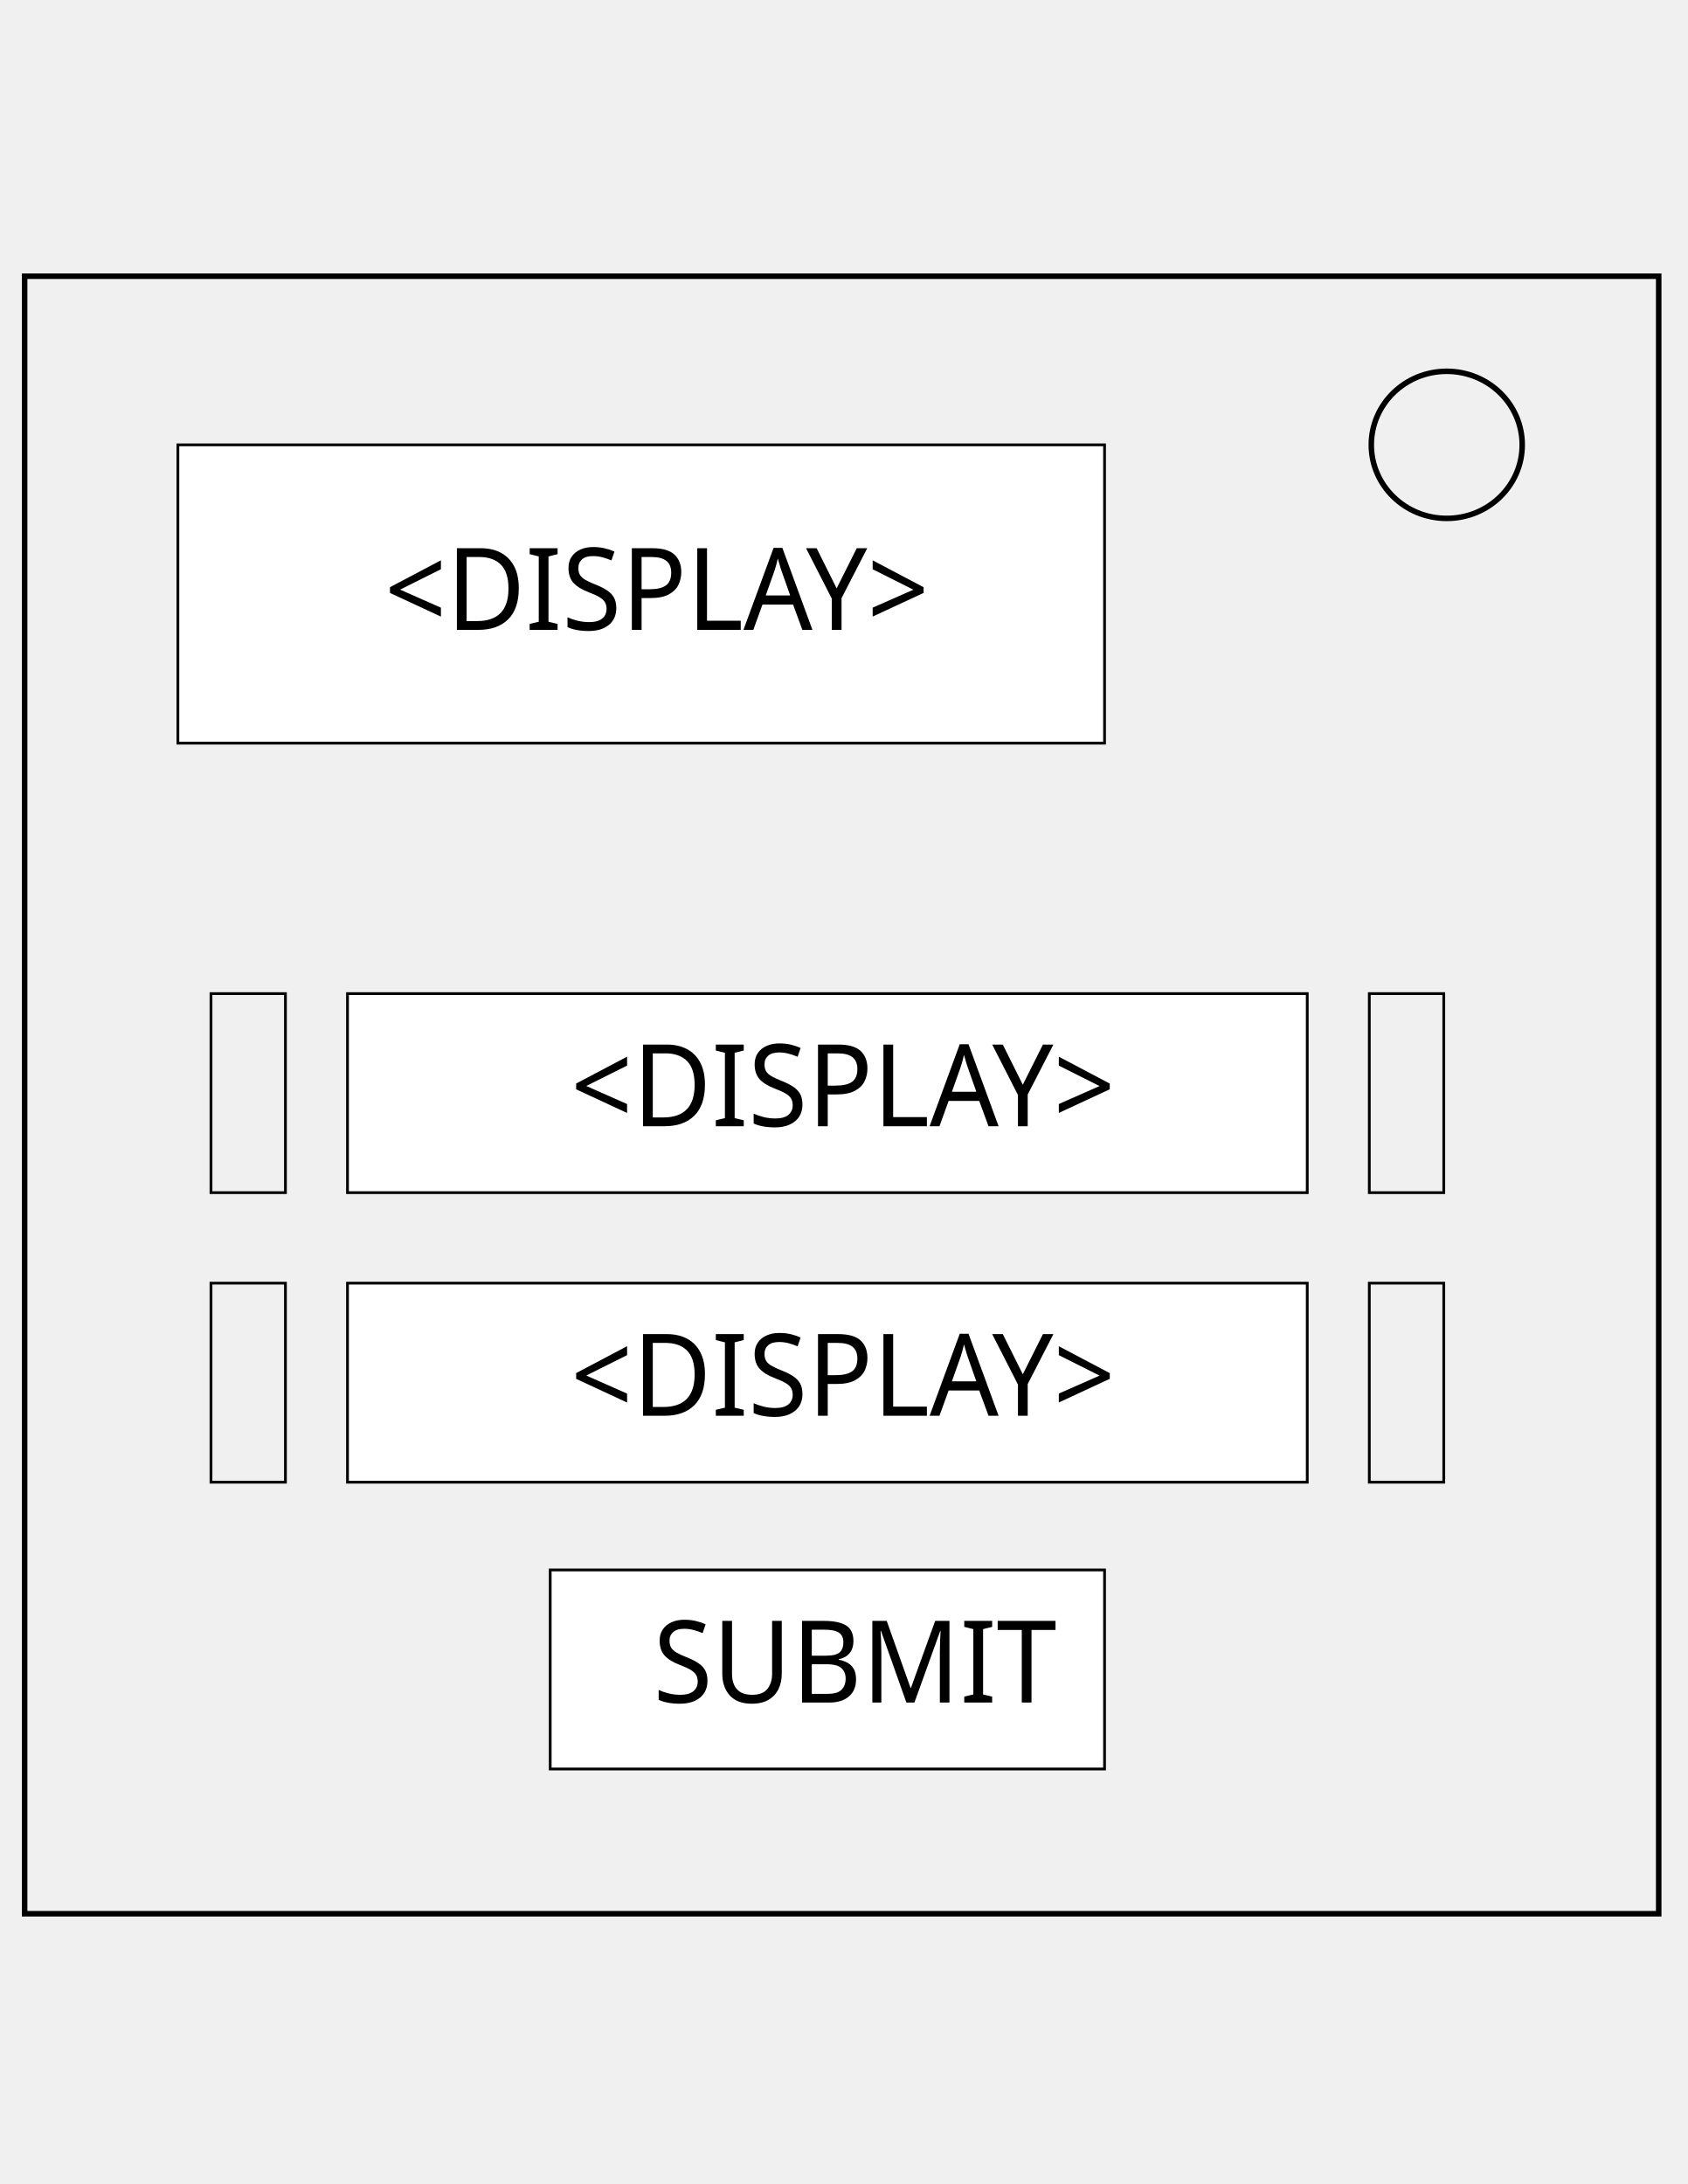
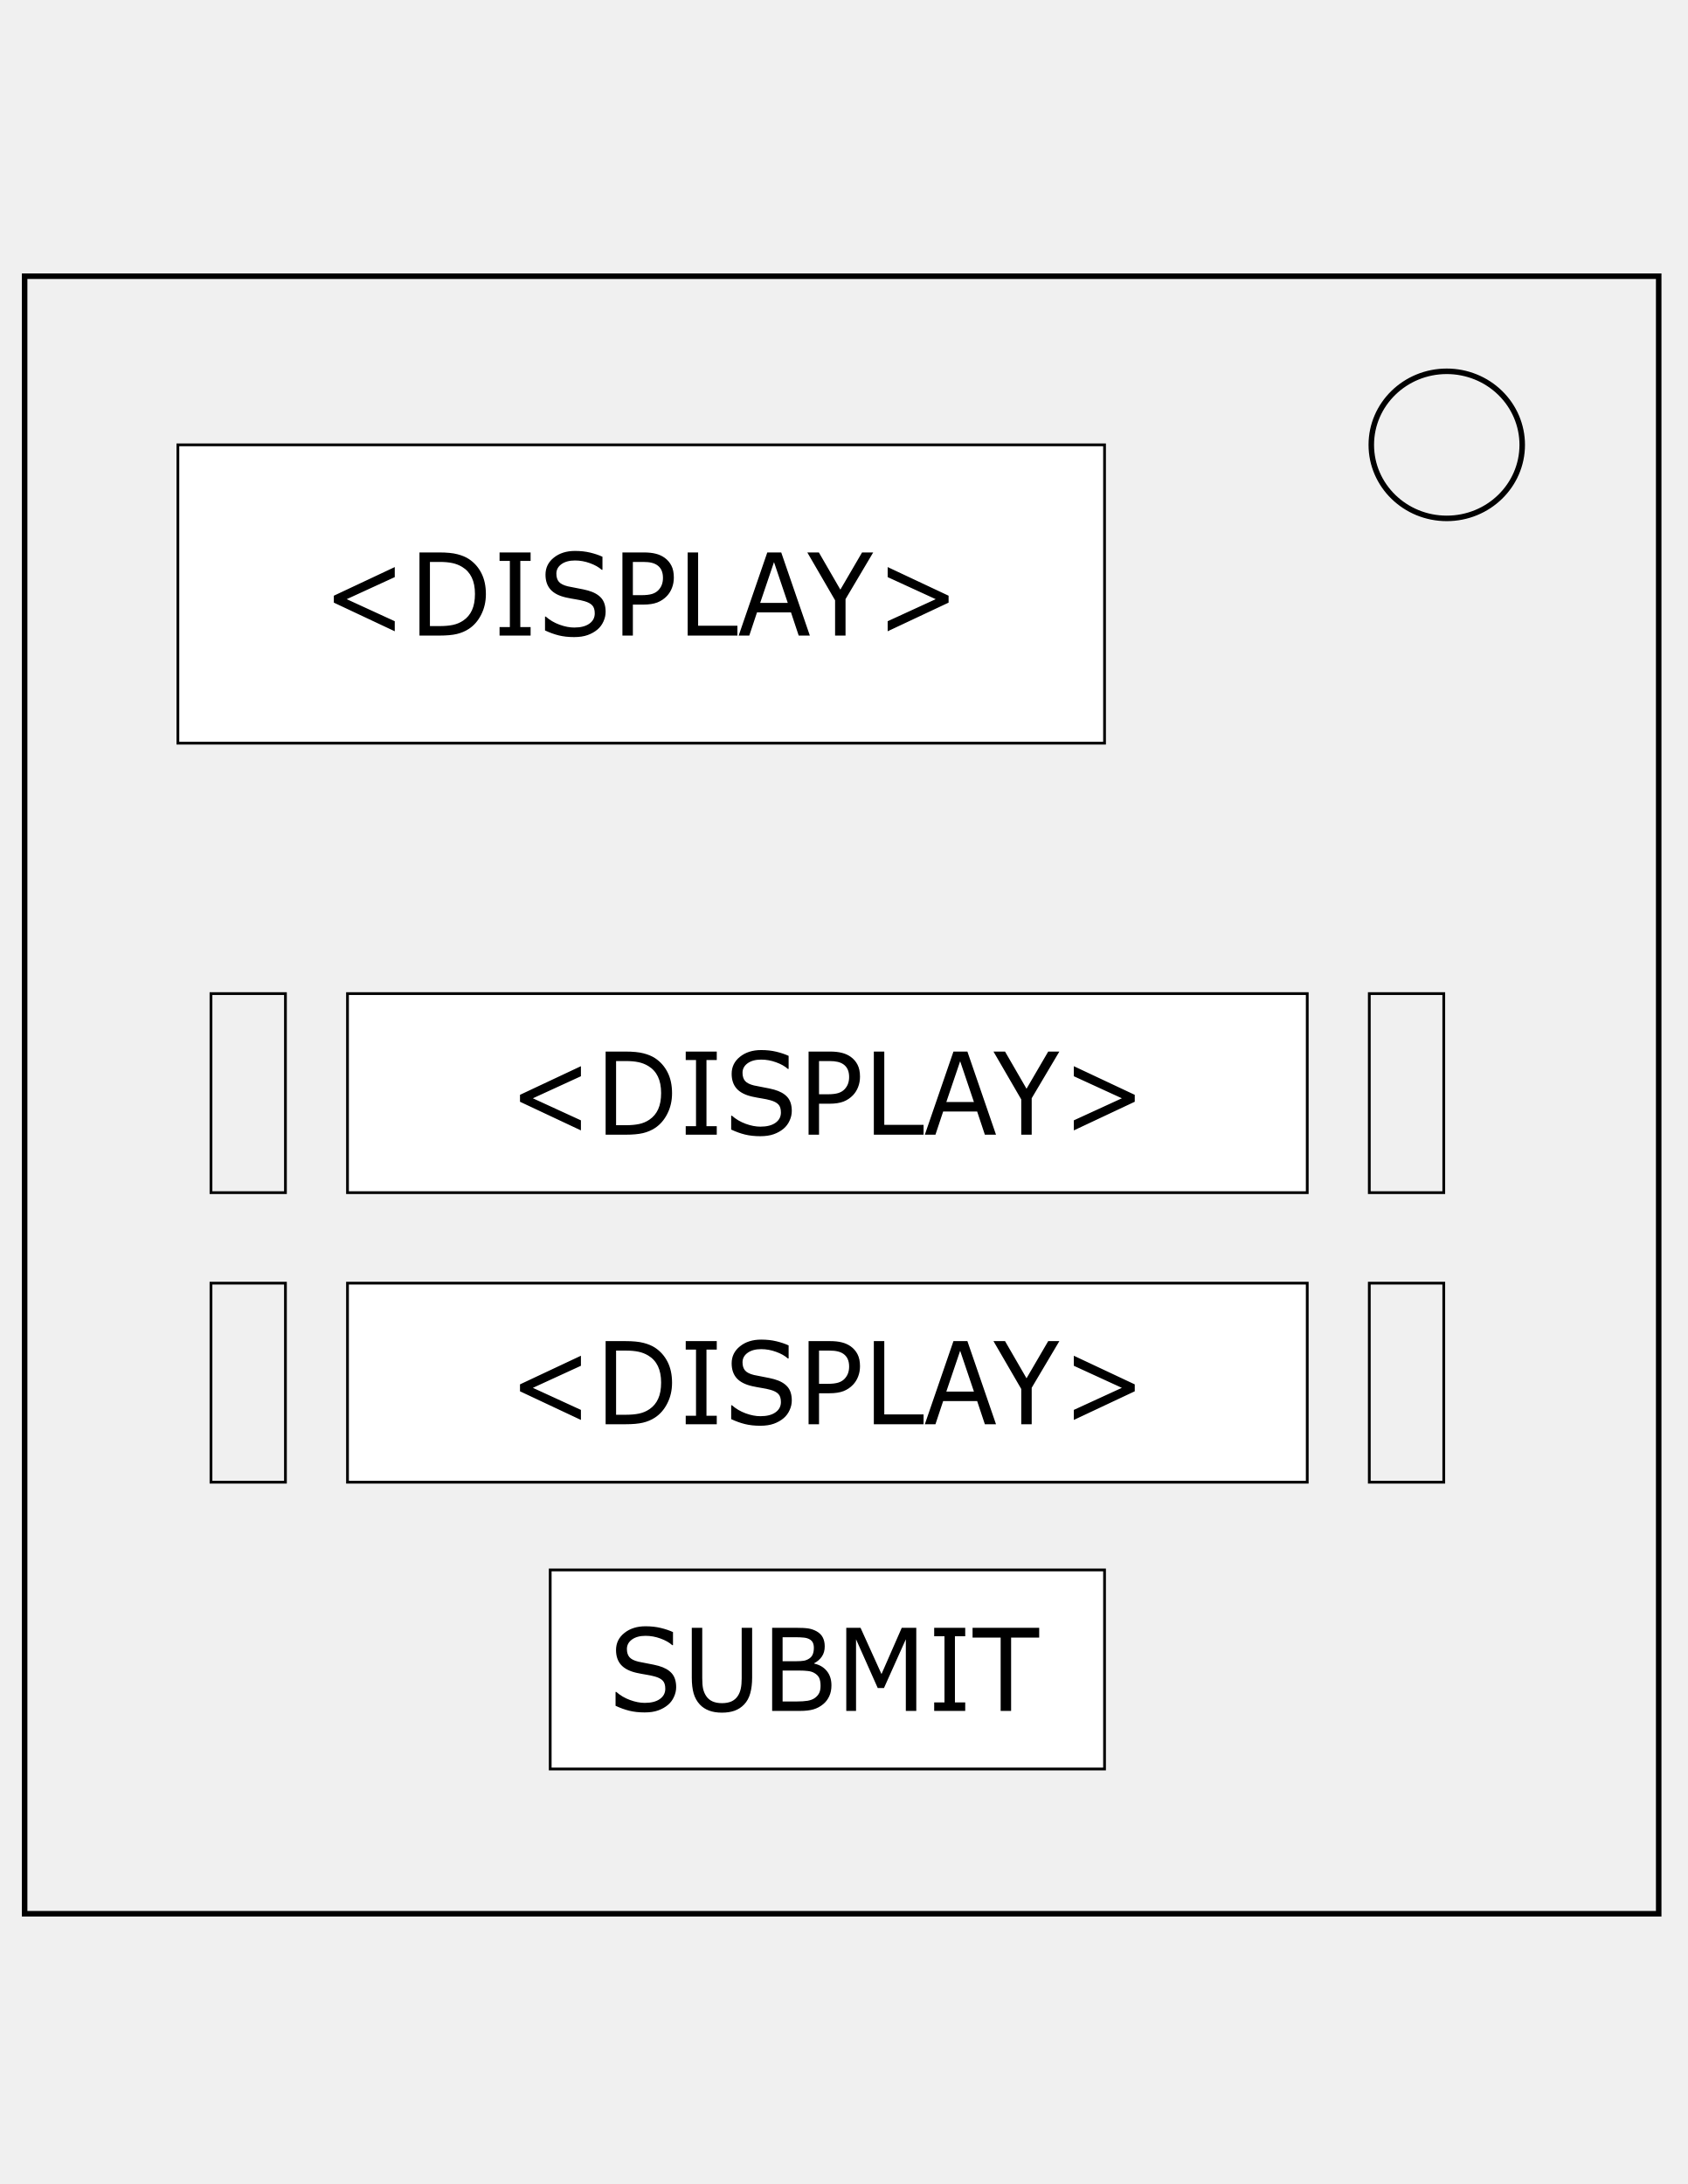
<svg xmlns="http://www.w3.org/2000/svg" width="612" height="792">
  <path fill="none" stroke="#000" stroke-width="2" d="M8.932 100.158h592.502v593.833H8.934l-.002-593.833z" />
  <path fill="none" stroke="#000" stroke-width="2" d="M497.222 161.319c0-14.73 12.251-26.67 27.364-26.67 7.256 0 14.217 2.809 19.347 7.81 5.132 5.001 8.016 11.787 8.016 18.86 0 14.73-12.25 26.669-27.364 26.669-15.112.001-27.363-11.941-27.363-26.669h0z" />
  <path fill="#FFF" stroke="#000" stroke-miterlimit="10" d="M64.5 161.319h336V269.5h-336z" />
-   <text transform="matrix(.9455 0 0 1 139.443 228.41)" font-family="'MyriadPro-Regular'" font-size="41.466">&lt;DISPLAY&gt;</text>
+   <path d="M343.954 218.538l-22.092 10.386v-3.644l17.421-7.998-17.42-7.997v-3.645l22.091 10.387zm-27.337-18.202l-10.031 16.926v13.221h-3.79v-12.796l-10.07-17.351h4.192l7.792 13.484 7.868-13.484zm-22.972 30.147h-4.04l-2.795-8.402h-12.328l-2.795 8.402h-3.848l10.376-30.147h5.054zm-8.002-11.844l-4.997-14.8-5.015 14.8zm-18.263 11.844h-18.034v-30.147h3.79v26.584h14.244zm-23.05-21.036q0 2.004-.67 3.725-.65 1.7-1.837 2.956-1.474 1.56-3.484 2.349-2.01.77-5.073.77h-3.79v11.236h-3.791v-30.147h7.734q2.565 0 4.345.465 1.78.446 3.16 1.418 1.626 1.154 2.507 2.875.9 1.72.9 4.353zm-3.943.101q0-1.56-.517-2.713-.517-1.154-1.57-1.883-.918-.628-2.105-.891-1.168-.283-2.968-.283h-3.752v12.047h3.197q2.298 0 3.733-.426 1.436-.445 2.336-1.397.9-.972 1.263-2.045.383-1.073.383-2.409zm-20.79 12.33q0 1.762-.785 3.483-.765 1.72-2.163 2.916-1.531 1.295-3.58 2.024-2.029.73-4.9.73-3.083 0-5.552-.608-2.45-.608-4.997-1.802v-5.022h.268q2.164 1.904 4.997 2.936 2.833 1.033 5.322 1.033 3.522 0 5.475-1.397 1.972-1.397 1.972-3.726 0-2.004-.938-2.956-.92-.951-2.815-1.478-1.435-.405-3.12-.668-1.665-.263-3.541-.668-3.79-.85-5.629-2.895-1.818-2.066-1.818-5.366 0-3.786 3.024-6.195 3.025-2.43 7.677-2.43 3.005 0 5.513.607 2.508.608 4.442 1.499v4.737h-.268q-1.628-1.457-4.289-2.409-2.641-.972-5.417-.972-3.044 0-4.901 1.336-1.838 1.337-1.838 3.442 0 1.883.92 2.957.918 1.073 3.234 1.64 1.226.283 3.485.688 2.258.405 3.828.83 3.178.89 4.786 2.693 1.608 1.802 1.608 5.041zm-27.203 8.605h-11.256v-3.077h3.733v-23.993h-3.733v-3.077h11.256v3.077h-3.733v23.993h3.733zM176.18 215.44q0 4.11-1.704 7.45-1.685 3.342-4.499 5.184-1.953 1.276-4.365 1.843-2.393.566-6.317.566h-7.198v-30.147h7.121q4.174 0 6.624.647 2.47.628 4.173 1.742 2.91 1.923 4.537 5.122 1.628 3.2 1.628 7.593zm-3.963-.06q0-3.544-1.168-5.974t-3.484-3.826q-1.685-1.013-3.58-1.398-1.895-.404-4.537-.404h-3.56v23.263h3.56q2.738 0 4.767-.425 2.048-.425 3.752-1.579 2.125-1.438 3.178-3.786 1.072-2.349 1.072-5.872zm-29.08 13.544l-22.091-10.386v-2.511l22.092-10.387v3.645l-17.421 7.997 17.42 7.998z" aria-label="&lt;DISPLAY&gt;" font-size="41.466" font-family="MyriadPro-Regular" />
  <path fill="#FFF" stroke="#000" stroke-miterlimit="10" d="M126 360.319h348V432.5H126z" />
-   <path fill="none" stroke="#000" d="M76.5 360.319h27V432.5h-27z" />
-   <path fill="none" stroke="#000" d="M496.5 360.319h27V432.5h-27z" />
-   <text transform="matrix(.9455 0 0 1 206.943 408.41)" font-family="'MyriadPro-Regular'" font-size="41.466">&lt;DISPLAY&gt;</text>
+   <path fill="none" stroke="#000" d="M76.5 360.319h27V432.5h-27zM496.5 360.319h27V432.5h-27z" />
+   <path d="M411.454 399.538l-22.092 10.386v-3.644l17.421-7.998-17.42-7.997v-3.645l22.091 10.387zm-27.337-18.202l-10.031 16.926v13.221h-3.79v-12.796l-10.07-17.351h4.192l7.792 13.484 7.868-13.484zm-22.972 30.147h-4.04l-2.795-8.402h-12.328l-2.795 8.402h-3.848l10.376-30.147h5.054zm-8.002-11.844l-4.997-14.8-5.015 14.8zm-18.263 11.844h-18.034v-30.147h3.79v26.584h14.244zm-23.05-21.036q0 2.004-.67 3.725-.65 1.7-1.837 2.956-1.474 1.56-3.484 2.349-2.01.77-5.073.77h-3.79v11.236h-3.791v-30.147h7.734q2.565 0 4.345.465 1.78.446 3.16 1.418 1.626 1.154 2.507 2.875.9 1.72.9 4.353zm-3.943.101q0-1.56-.517-2.713-.517-1.154-1.57-1.883-.918-.628-2.105-.891-1.168-.283-2.968-.283h-3.752v12.047h3.197q2.298 0 3.733-.426 1.436-.445 2.336-1.397.9-.972 1.263-2.045.383-1.073.383-2.409zm-20.79 12.33q0 1.762-.785 3.483-.765 1.72-2.163 2.916-1.531 1.295-3.58 2.024-2.029.73-4.9.73-3.083 0-5.552-.608-2.45-.608-4.997-1.802v-5.022h.268q2.164 1.904 4.997 2.936 2.833 1.033 5.322 1.033 3.522 0 5.475-1.397 1.972-1.397 1.972-3.726 0-2.004-.938-2.956-.92-.951-2.815-1.478-1.435-.405-3.12-.668-1.665-.263-3.541-.668-3.79-.85-5.629-2.895-1.818-2.066-1.818-5.366 0-3.786 3.024-6.195 3.025-2.43 7.677-2.43 3.005 0 5.513.607 2.508.608 4.442 1.499v4.737h-.268q-1.628-1.457-4.289-2.409-2.641-.972-5.417-.972-3.044 0-4.901 1.336-1.838 1.337-1.838 3.442 0 1.883.92 2.957.918 1.073 3.234 1.64 1.226.283 3.485.688 2.258.405 3.828.83 3.178.89 4.786 2.693 1.608 1.802 1.608 5.041zm-27.203 8.605h-11.256v-3.077h3.733v-23.993h-3.733v-3.077h11.256v3.077h-3.733v23.993h3.733zM243.68 396.44q0 4.11-1.704 7.45-1.685 3.342-4.499 5.184-1.953 1.276-4.365 1.843-2.393.566-6.317.566h-7.198v-30.147h7.121q4.174 0 6.624.647 2.47.628 4.173 1.742 2.91 1.923 4.537 5.122 1.628 3.2 1.628 7.593zm-3.963-.06q0-3.544-1.168-5.974t-3.484-3.826q-1.685-1.013-3.58-1.398-1.895-.404-4.537-.404h-3.56v23.263h3.56q2.738 0 4.767-.425 2.048-.425 3.752-1.579 2.125-1.438 3.178-3.786 1.072-2.349 1.072-5.872zm-29.08 13.544l-22.091-10.386v-2.511l22.092-10.387v3.645l-17.421 7.997 17.42 7.998z" aria-label="&lt;DISPLAY&gt;" font-size="41.466" font-family="MyriadPro-Regular" />
  <path fill="#FFF" stroke="#000" stroke-miterlimit="10" d="M126 465.319h348V537.5H126z" />
-   <path fill="none" stroke="#000" d="M76.5 465.319h27V537.5h-27z" />
-   <path fill="none" stroke="#000" d="M496.5 465.319h27V537.5h-27z" />
-   <text transform="matrix(.9455 0 0 1 206.943 513.41)" font-family="'MyriadPro-Regular'" font-size="41.466">&lt;DISPLAY&gt;</text>
+   <path fill="none" stroke="#000" d="M76.5 465.319h27V537.5h-27zM496.5 465.319h27V537.5h-27z" />
+   <g aria-label="&lt;DISPLAY&gt;" font-size="41.466" font-family="MyriadPro-Regular">
+     <path d="M210.638 514.924l-22.092-10.386v-2.511l22.092-10.387v3.645l-17.421 7.997 17.42 7.998zM243.68 501.44q0 4.11-1.704 7.45-1.685 3.342-4.499 5.184-1.953 1.276-4.365 1.843-2.393.566-6.317.566h-7.198v-30.147h7.121q4.174 0 6.624.647 2.47.628 4.173 1.742 2.91 1.923 4.537 5.122 1.628 3.2 1.628 7.593zm-3.963-.06q0-3.544-1.168-5.974t-3.484-3.826q-1.685-1.013-3.58-1.398-1.895-.404-4.537-.404h-3.56v23.263h3.56q2.738 0 4.767-.425 2.048-.425 3.752-1.579 2.125-1.438 3.178-3.786 1.072-2.349 1.072-5.872zM259.894 516.483h-11.256v-3.077h3.733v-23.993h-3.733v-3.077h11.256v3.077h-3.733v23.993h3.733zM287.097 507.878q0 1.762-.785 3.483-.765 1.72-2.163 2.916-1.531 1.295-3.58 2.024-2.029.73-4.9.73-3.083 0-5.552-.608-2.45-.608-4.997-1.802v-5.022h.268q2.164 1.904 4.997 2.936 2.833 1.033 5.322 1.033 3.522 0 5.475-1.397 1.972-1.397 1.972-3.726 0-2.004-.938-2.956-.92-.951-2.815-1.478-1.435-.405-3.12-.668-1.665-.263-3.541-.668-3.79-.85-5.629-2.895-1.818-2.066-1.818-5.366 0-3.786 3.024-6.195 3.025-2.43 7.677-2.43 3.005 0 5.513.607 2.508.608 4.442 1.499v4.737h-.268q-1.628-1.457-4.289-2.409-2.641-.972-5.417-.972-3.044 0-4.901 1.336-1.838 1.337-1.838 3.442 0 1.883.92 2.957.918 1.073 3.234 1.64 1.226.283 3.485.688 2.258.405 3.828.83 3.178.89 4.786 2.693 1.608 1.802 1.608 5.041zM311.83 495.447q0 2.004-.67 3.725-.65 1.7-1.837 2.956-1.474 1.56-3.484 2.349-2.01.77-5.073.77h-3.79v11.236h-3.791v-30.147h7.734q2.565 0 4.345.465 1.78.446 3.16 1.418 1.626 1.154 2.507 2.875.9 1.72.9 4.353zm-3.943.101q0-1.56-.517-2.713-.517-1.154-1.57-1.883-.918-.628-2.105-.891-1.168-.283-2.968-.283h-3.752v12.047h3.197q2.298 0 3.733-.426 1.436-.445 2.336-1.397.9-.972 1.263-2.045.383-1.073.383-2.409zM334.88 516.483h-18.034v-30.147h3.79v26.584h14.244zM361.145 516.483h-4.04l-2.795-8.402h-12.328l-2.795 8.402h-3.848l10.376-30.147h5.054zm-8.002-11.844l-4.997-14.8-5.015 14.8zM384.117 486.336l-10.031 16.926v13.221h-3.79v-12.796l-10.07-17.351h4.192l7.792 13.484 7.868-13.484zM411.454 504.538l-22.092 10.386v-3.644l17.421-7.998-17.42-7.997v-3.645l22.091 10.387z" />
+   </g>
  <path fill="#FFF" stroke="#000" stroke-miterlimit="10" d="M199.5 569.319h201V641.5h-201z" />
-   <text transform="matrix(.9455 0 0 1 236.838 617.41)" font-family="'MyriadPro-Regular'" font-size="41.466">SUBMIT</text>
+   <g aria-label="SUBMIT" font-size="41.466" font-family="MyriadPro-Regular">
+     <path d="M245.173 611.838q0 1.761-.785 3.482-.766 1.721-2.163 2.916-1.532 1.296-3.58 2.025-2.03.729-4.901.729-3.082 0-5.552-.608-2.45-.607-4.996-1.802v-5.021h.268q2.163 1.903 4.996 2.936 2.834 1.032 5.322 1.032 3.523 0 5.475-1.397 1.972-1.397 1.972-3.725 0-2.005-.938-2.956-.919-.952-2.814-1.478-1.436-.405-3.12-.668-1.666-.264-3.542-.669-3.79-.85-5.628-2.895-1.819-2.065-1.819-5.365 0-3.787 3.025-6.196 3.025-2.43 7.676-2.43 3.006 0 5.514.608 2.508.607 4.441 1.498v4.738h-.268q-1.627-1.458-4.288-2.41-2.642-.971-5.418-.971-3.044 0-4.9 1.336-1.838 1.336-1.838 3.442 0 1.883.919 2.956t3.235 1.64q1.225.283 3.484.688 2.259.405 3.829.83 3.178.891 4.786 2.693 1.608 1.802 1.608 5.042zM272.72 608.335q0 3.28-.689 5.73-.67 2.43-2.22 4.05-1.475 1.538-3.446 2.247-1.972.709-4.595.709-2.68 0-4.67-.75-1.992-.749-3.351-2.206-1.55-1.66-2.24-4.01-.67-2.348-.67-5.77v-18.04h3.79v18.243q0 2.45.307 3.867.325 1.417 1.072 2.571.842 1.316 2.278 1.984 1.455.669 3.484.669 2.049 0 3.484-.648 1.436-.668 2.298-2.005.746-1.154 1.052-2.632.326-1.498.326-3.705v-18.344h3.79zM301.474 611.17q0 2.247-.804 3.968t-2.163 2.835q-1.608 1.336-3.542 1.903-1.914.567-4.881.567h-10.108v-30.148h8.442q3.12 0 4.671.243 1.55.243 2.967 1.012 1.57.871 2.279 2.248.708 1.356.708 3.26 0 2.146-1.034 3.664-1.034 1.499-2.757 2.41v.162q2.891.627 4.557 2.693 1.665 2.044 1.665 5.183zm-6.375-13.586q0-1.093-.344-1.842-.345-.75-1.11-1.215-.9-.547-2.183-.668-1.283-.142-3.178-.142h-4.518v8.706h4.901q1.78 0 2.833-.182 1.053-.203 1.953-.81.9-.607 1.263-1.56.383-.97.383-2.287zm2.431 13.748q0-1.822-.516-2.896-.517-1.073-1.876-1.822-.92-.506-2.24-.648-1.302-.162-3.178-.162h-5.954v11.217h5.016q2.489 0 4.077-.263 1.59-.283 2.604-1.012 1.072-.79 1.57-1.802.497-1.013.497-2.612zM332.238 620.443h-3.79v-25.977l-7.926 17.676h-2.259l-7.868-17.676v25.977h-3.542v-30.148h5.17l7.6 16.785 7.35-16.785h5.265zM349.984 620.443h-11.256v-3.078h3.733v-23.992h-3.733v-3.078h11.256v3.078h-3.733v23.992h3.733zM376.804 593.859H366.62v26.584h-3.79v-26.584h-10.185v-3.564h24.16z" />
+   </g>
</svg>
